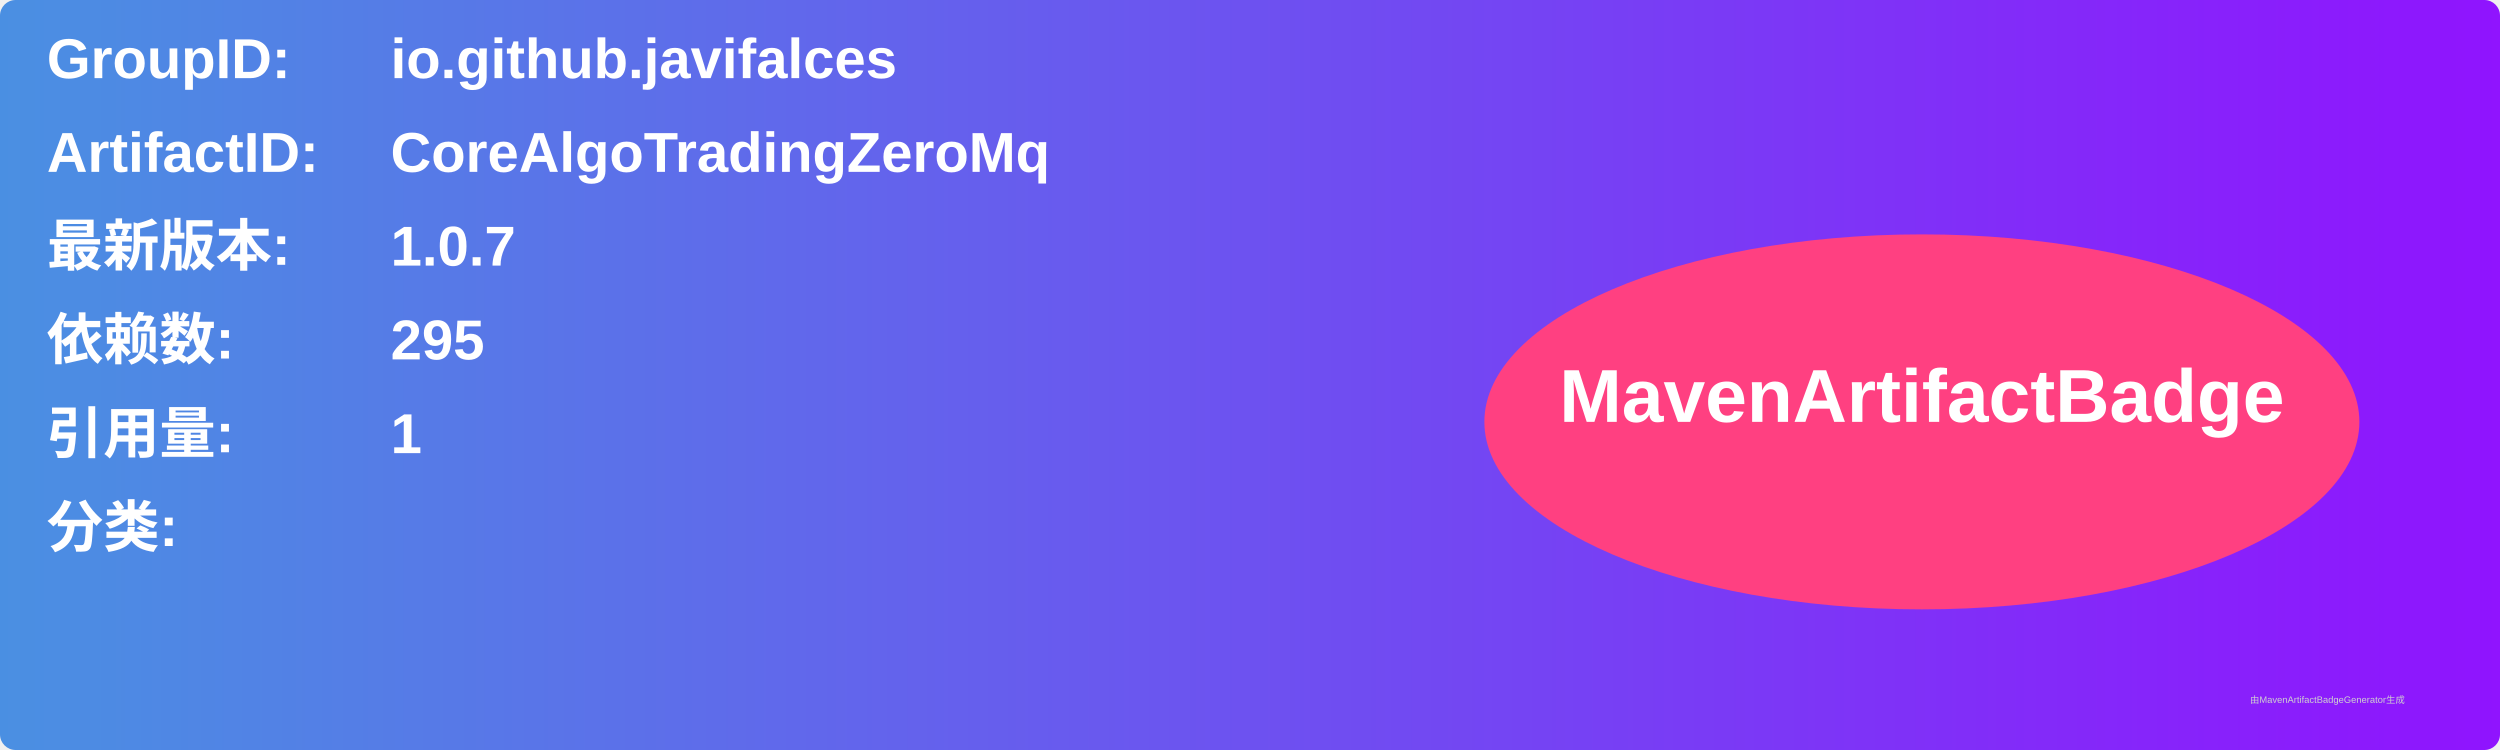
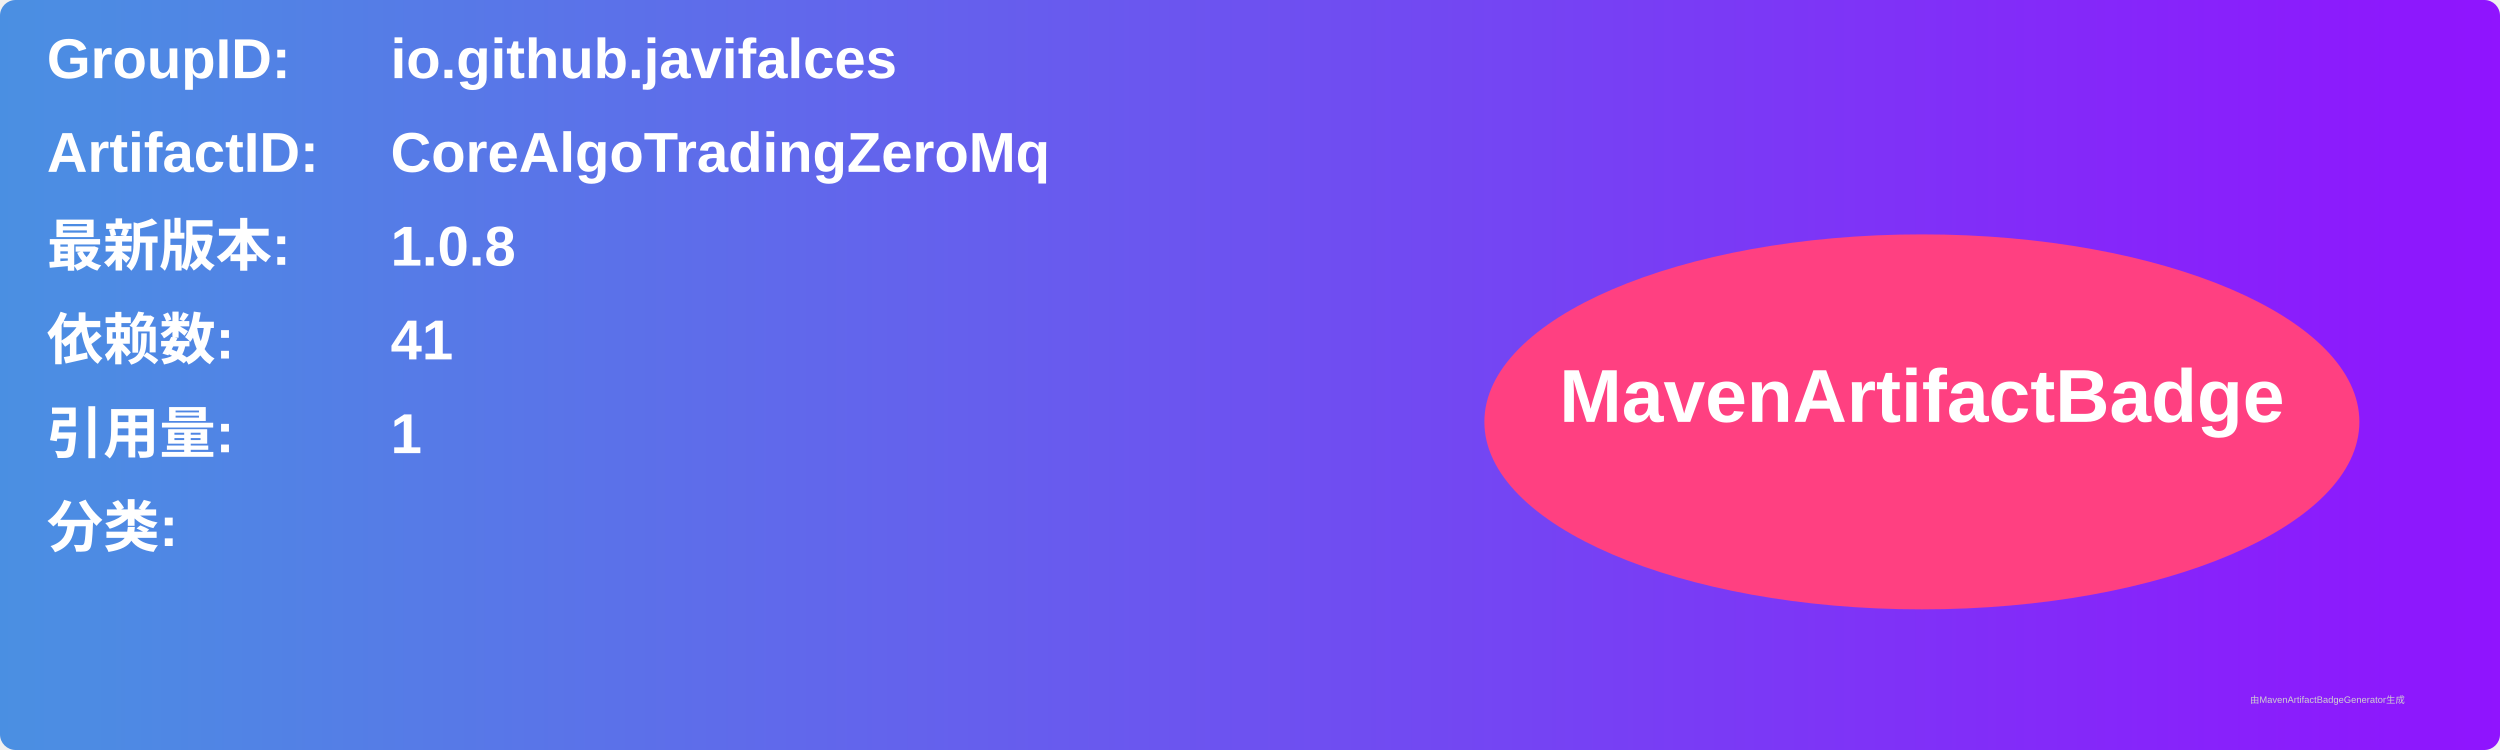
<svg xmlns="http://www.w3.org/2000/svg" width="800" height="240" viewBox="0 0 800 240">
  <linearGradient id="grad" x1="0%" y1="0%" x2="100%" y2="0%">
    <stop offset="0%" stop-color="#4a90e2" />
    <stop offset="100%" stop-color="#9013fe" />
  </linearGradient>
  <rect width="100%" height="100%" rx="5" ry="5" fill="url(#grad)" />
  <g transform="translate(15, 15)">
    <text x="0" y="10" font-family="Arial" font-size="18" fill="white" font-weight="bold" width="260">GroupID:</text>
    <text x="110" y="10" font-family="Arial" font-size="18" fill="white" font-weight="bold" width="460">io.github.javifalces</text>
    <text x="0" y="40" font-family="Arial" font-size="18" fill="white" font-weight="bold" width="260">ArtifactID:</text>
    <text x="110" y="40" font-family="Arial" font-size="18" fill="white" font-weight="bold" width="460">CoreAlgoTradingZeroMq</text>
    <text x="0" y="70" font-family="Arial" font-size="18" fill="white" font-weight="bold">最新版本:</text>
    <text x="110" y="70" font-family="Arial" font-size="18" fill="white" font-weight="bold">
-       <tspan font-weight="bold">1.0.7</tspan>
+       <tspan font-weight="bold">1.0.8</tspan>
    </text>
    <text x="0" y="100" font-family="Arial" font-size="18" fill="white" font-weight="bold">依赖数: </text>
    <text x="110" y="100" font-family="Arial" font-size="18" fill="white">
-       <tspan font-weight="bold">295</tspan>
+       <tspan font-weight="bold">41</tspan>
    </text>
    <text x="0" y="130" font-family="Arial" font-size="18" fill="white" font-weight="bold">引用量: </text>
    <text x="110" y="130" font-family="Arial" font-size="18" fill="white">
      <tspan font-weight="bold">1</tspan>
    </text>
    <text x="0" y="160" font-family="Arial" font-size="18" fill="white" font-weight="bold">分类:</text>
    <text x="10" y="190" font-family="Arial" font-size="10" fill="white">
      <tspan font-weight="bold" />
    </text>
    <ellipse cx="600" cy="120" rx="140" ry="60" fill="#ff4081" />
    <text x="600" y="120" text-anchor="middle" font-family="Arial" font-size="24" fill="white" font-weight="bold">MavenArtifactBadge</text>
  </g>
  <text x="720" y="225" font-family="Arial" font-size="3" fill="#d0d0d0">由MavenArtifactBadgeGenerator生成</text>
</svg>
